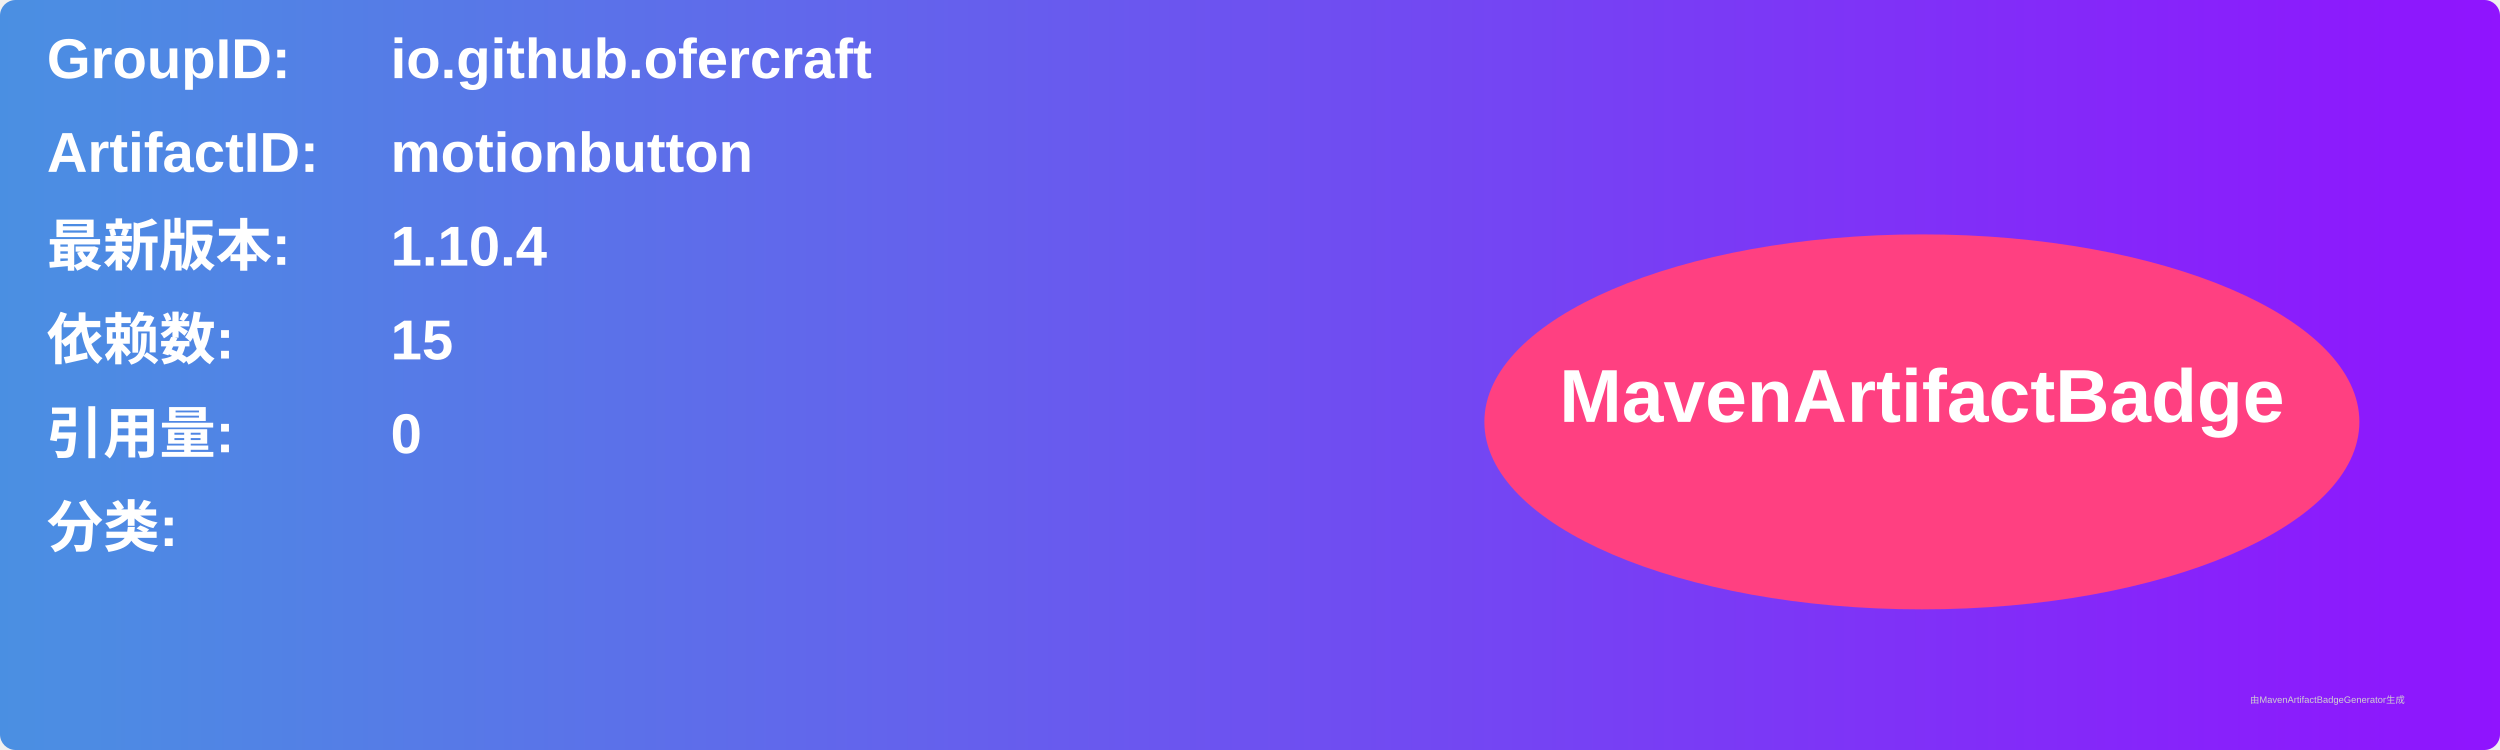
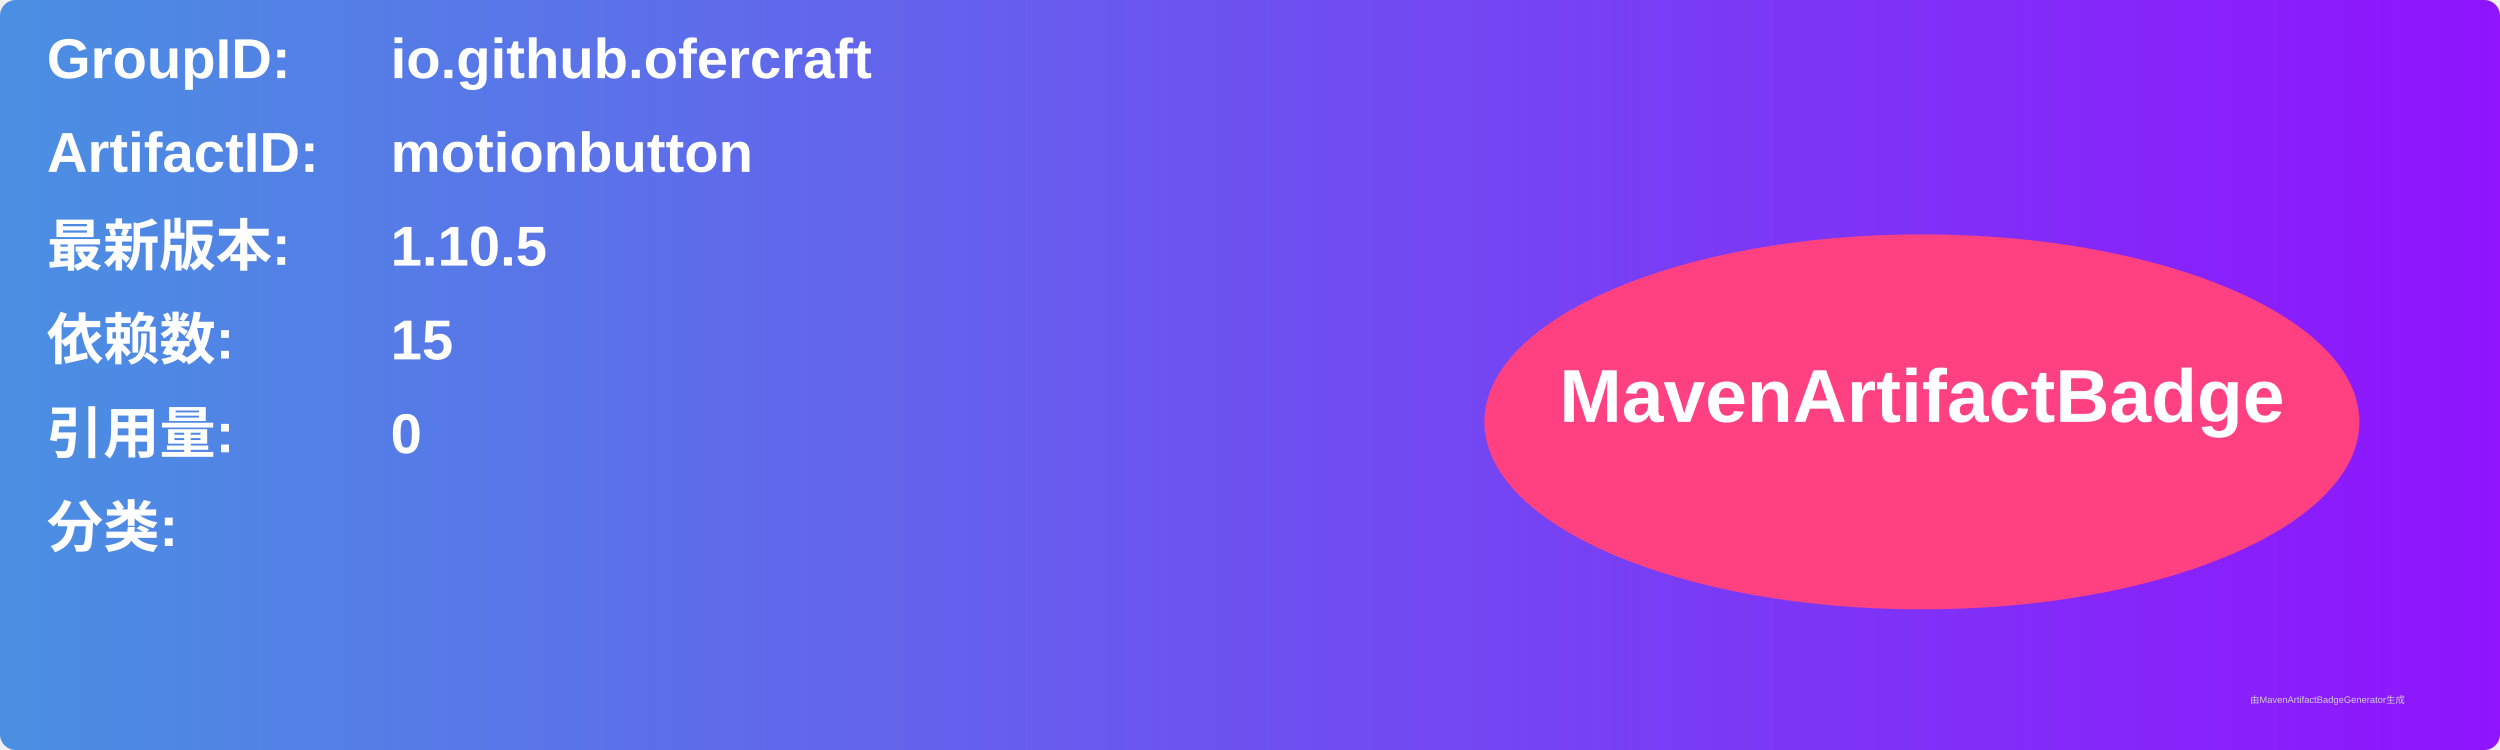
<svg xmlns="http://www.w3.org/2000/svg" width="800" height="240" viewBox="0 0 800 240">
  <linearGradient id="grad" x1="0%" y1="0%" x2="100%" y2="0%">
    <stop offset="0%" stop-color="#4a90e2" />
    <stop offset="100%" stop-color="#9013fe" />
  </linearGradient>
  <rect width="100%" height="100%" rx="5" ry="5" fill="url(#grad)" />
  <g transform="translate(15, 15)">
    <text x="0" y="10" font-family="Arial" font-size="18" fill="white" font-weight="bold" width="260">GroupID:</text>
    <text x="110" y="10" font-family="Arial" font-size="18" fill="white" font-weight="bold" width="460">io.github.ofercraft</text>
    <text x="0" y="40" font-family="Arial" font-size="18" fill="white" font-weight="bold" width="260">ArtifactID:</text>
    <text x="110" y="40" font-family="Arial" font-size="18" fill="white" font-weight="bold" width="460">motionbutton</text>
    <text x="0" y="70" font-family="Arial" font-size="18" fill="white" font-weight="bold">最新版本:</text>
    <text x="110" y="70" font-family="Arial" font-size="18" fill="white" font-weight="bold">
-       <tspan font-weight="bold">1.10.4</tspan>
+       <tspan font-weight="bold">1.10.5</tspan>
    </text>
    <text x="0" y="100" font-family="Arial" font-size="18" fill="white" font-weight="bold">依赖数: </text>
    <text x="110" y="100" font-family="Arial" font-size="18" fill="white">
      <tspan font-weight="bold">15</tspan>
    </text>
    <text x="0" y="130" font-family="Arial" font-size="18" fill="white" font-weight="bold">引用量: </text>
    <text x="110" y="130" font-family="Arial" font-size="18" fill="white">
      <tspan font-weight="bold">0</tspan>
    </text>
    <text x="0" y="160" font-family="Arial" font-size="18" fill="white" font-weight="bold">分类:</text>
    <text x="10" y="190" font-family="Arial" font-size="10" fill="white">
      <tspan font-weight="bold" />
    </text>
    <ellipse cx="600" cy="120" rx="140" ry="60" fill="#ff4081" />
    <text x="600" y="120" text-anchor="middle" font-family="Arial" font-size="24" fill="white" font-weight="bold">MavenArtifactBadge</text>
  </g>
  <text x="720" y="225" font-family="Arial" font-size="3" fill="#d0d0d0">由MavenArtifactBadgeGenerator生成</text>
</svg>
